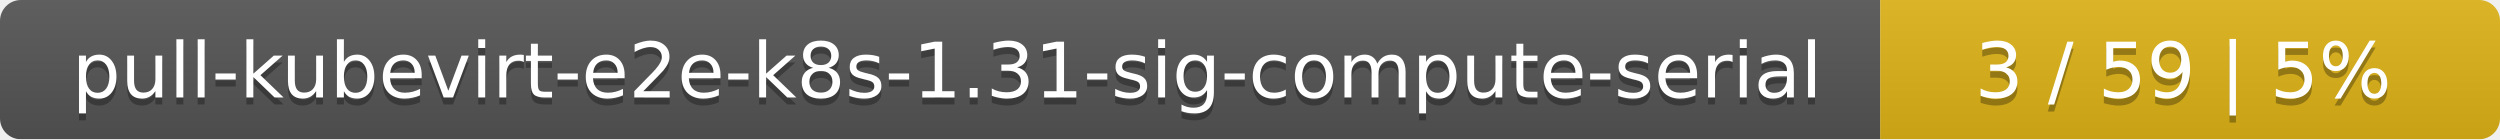
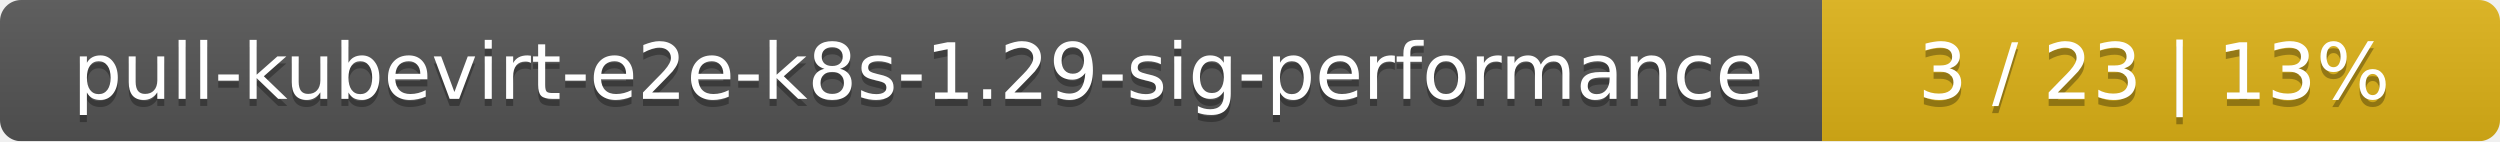
- <svg xmlns="http://www.w3.org/2000/svg" width="359" height="20">
+ <svg xmlns="http://www.w3.org/2000/svg" width="354" height="20">
  <linearGradient id="smooth" x2="0" y2="100%">
    <stop offset="0" stop-color="#bbb" stop-opacity=".1" />
    <stop offset="1" stop-opacity=".1" />
  </linearGradient>
  <mask id="round">
-     <rect width="359" height="20" rx="3" fill="#fff" />
+     <rect width="354" height="20" rx="3" fill="#fff" />
  </mask>
  <g mask="url(#round)">
-     <rect width="270" height="20" fill="#555" />
-     <rect x="270" width="89" height="20" fill="#dfb317" />
-     <rect width="359" height="20" fill="url(#smooth)" />
+     <rect width="258" height="20" fill="#555" />
+     <rect x="258" width="96" height="20" fill="#dfb317" />
+     <rect width="354" height="20" fill="url(#smooth)" />
  </g>
  <g fill="#fff" text-anchor="middle" font-family="DejaVu Sans,Verdana,Geneva,sans-serif" font-size="11">
-     <text x="136" y="15" fill="#010101" fill-opacity=".3">pull-kubevirt-e2e-k8s-1.31-sig-compute-serial</text>
-     <text x="136" y="14">pull-kubevirt-e2e-k8s-1.31-sig-compute-serial</text>
-     <text x="313.5" y="15" fill="#010101" fill-opacity=".3">3 / 59    |    5%</text>
-     <text x="313.5" y="14">3 / 59    |    5%</text>
+     <text x="130" y="15" fill="#010101" fill-opacity=".3">pull-kubevirt-e2e-k8s-1.29-sig-performance</text>
+     <text x="130" y="14">pull-kubevirt-e2e-k8s-1.29-sig-performance</text>
+     <text x="305" y="15" fill="#010101" fill-opacity=".3">3 / 23    |    13%</text>
+     <text x="305" y="14">3 / 23    |    13%</text>
  </g>
</svg>
